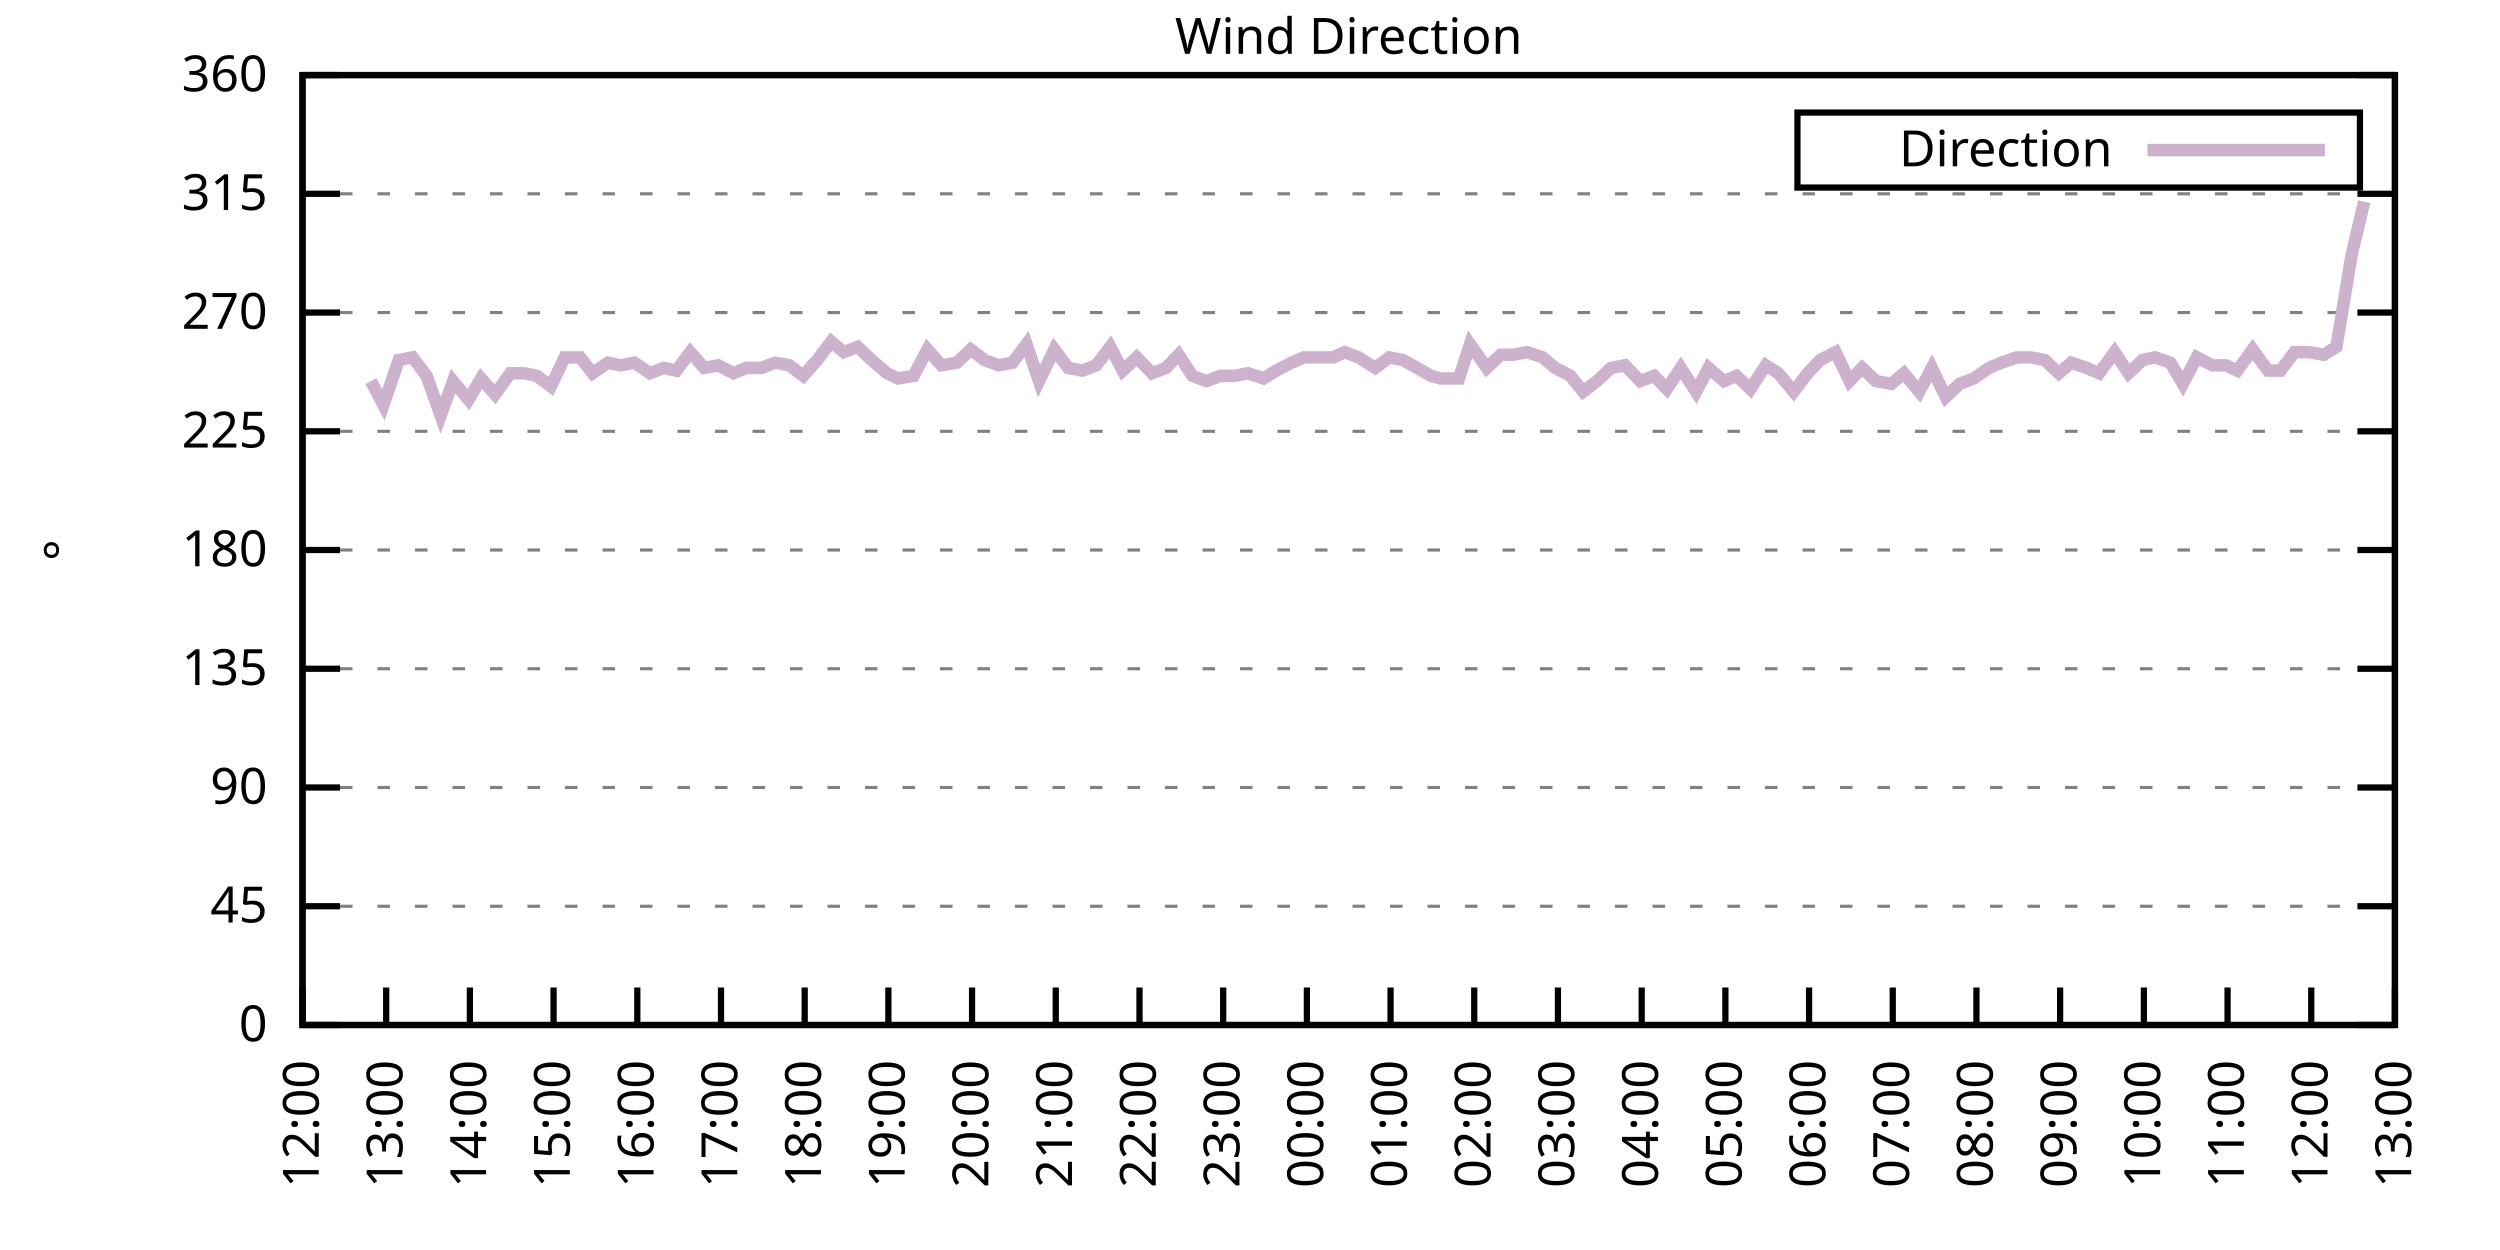
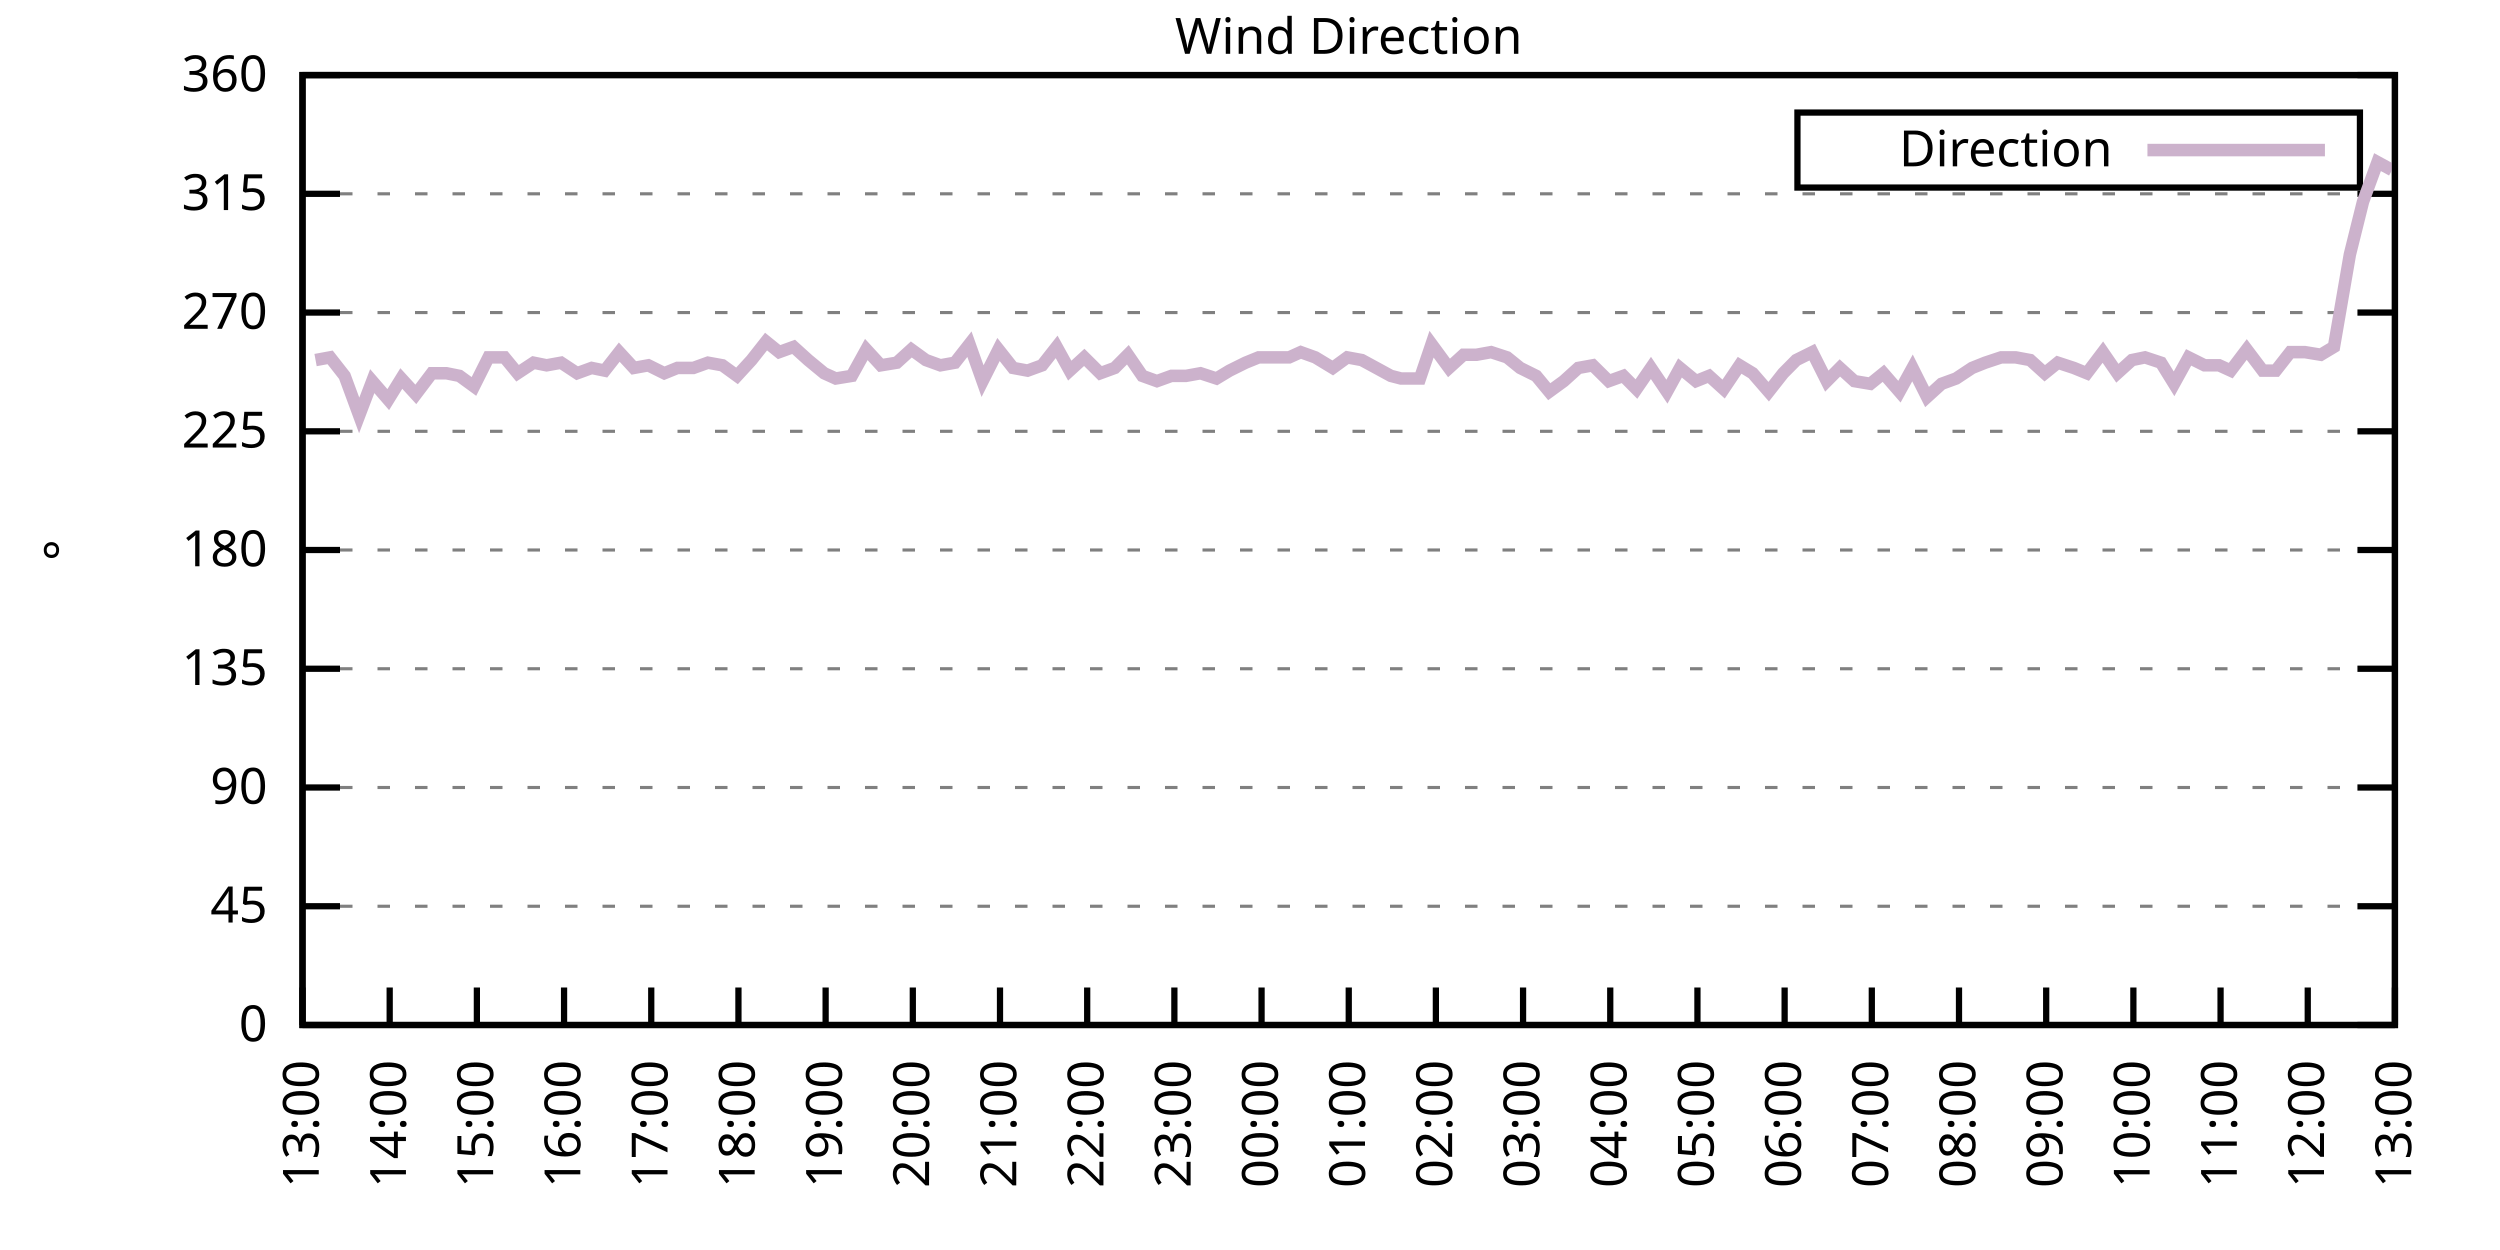
<svg xmlns="http://www.w3.org/2000/svg" xmlns:xlink="http://www.w3.org/1999/xlink" width="400" height="200" viewBox="0 0 400 200">
  <g id="gnuplot_canvas">
    <rect x="0" y="0" width="400" height="200" fill="none" />
    <defs>
      <circle id="gpDot" r="0.5" stroke-width="0.5" stroke="currentColor" />
      <path id="gpPt0" stroke-width="0.333" stroke="currentColor" d="M-1,0 h2 M0,-1 v2" />
      <path id="gpPt1" stroke-width="0.333" stroke="currentColor" d="M-1,-1 L1,1 M1,-1 L-1,1" />
      <path id="gpPt2" stroke-width="0.333" stroke="currentColor" d="M-1,0 L1,0 M0,-1 L0,1 M-1,-1 L1,1 M-1,1 L1,-1" />
      <rect id="gpPt3" stroke-width="0.333" stroke="currentColor" x="-1" y="-1" width="2" height="2" />
      <rect id="gpPt4" stroke-width="0.333" stroke="currentColor" fill="currentColor" x="-1" y="-1" width="2" height="2" />
      <circle id="gpPt5" stroke-width="0.333" stroke="currentColor" cx="0" cy="0" r="1" />
      <use xlink:href="#gpPt5" id="gpPt6" fill="currentColor" stroke="none" />
      <path id="gpPt7" stroke-width="0.333" stroke="currentColor" d="M0,-1.33 L-1.33,0.67 L1.33,0.67 z" />
      <use xlink:href="#gpPt7" id="gpPt8" fill="currentColor" stroke="none" />
      <use xlink:href="#gpPt7" id="gpPt9" stroke="currentColor" transform="rotate(180)" />
      <use xlink:href="#gpPt9" id="gpPt10" fill="currentColor" stroke="none" />
      <use xlink:href="#gpPt3" id="gpPt11" stroke="currentColor" transform="rotate(45)" />
      <use xlink:href="#gpPt11" id="gpPt12" fill="currentColor" stroke="none" />
      <path id="gpPt13" stroke-width="0.333" stroke="currentColor" d="M0,1.330 L1.265,0.411 L0.782,-1.067 L-0.782,-1.076 L-1.265,0.411 z" />
      <use xlink:href="#gpPt13" id="gpPt14" fill="currentColor" stroke="none" />
      <filter id="textbox" filterUnits="objectBoundingBox" x="0" y="0" height="1" width="1">
        <feFlood flood-color="white" flood-opacity="1" result="bgnd" />
        <feComposite in="SourceGraphic" in2="bgnd" operator="atop" />
      </filter>
      <filter id="greybox" filterUnits="objectBoundingBox" x="0" y="0" height="1" width="1">
        <feFlood flood-color="lightgrey" flood-opacity="1" result="grey" />
        <feComposite in="SourceGraphic" in2="grey" operator="atop" />
      </filter>
    </defs>
    <g fill="none" color="white" stroke="currentColor" stroke-width="1.00" stroke-linecap="butt" stroke-linejoin="miter">
</g>
    <g fill="none" color="black" stroke="currentColor" stroke-width="1.00" stroke-linecap="butt" stroke-linejoin="miter">
      <g stroke="none" shape-rendering="crispEdges">
        <polygon fill="rgb(255, 255, 255)" points="48.40,164.00 383.18,164.00 383.18,12.02 48.40,12.02 " />
      </g>
    </g>
    <g fill="none" color="black" stroke="currentColor" stroke-width="1.00" stroke-linecap="butt" stroke-linejoin="miter">
</g>
    <g fill="none" color="black" stroke="black" stroke-width="0.50" stroke-linecap="butt" stroke-linejoin="miter">
</g>
    <g fill="none" color="gray" stroke="currentColor" stroke-width="0.50" stroke-linecap="butt" stroke-linejoin="miter">
      <path stroke="gray" stroke-dasharray="2,4" class="gridline" d="M48.40,164.00 L383.19,164.00  " />
    </g>
    <g fill="none" color="gray" stroke="gray" stroke-width="1.00" stroke-linecap="butt" stroke-linejoin="miter">
</g>
    <g fill="none" color="black" stroke="currentColor" stroke-width="1.00" stroke-linecap="butt" stroke-linejoin="miter">
      <path stroke="black" d="M48.40,164.00 L54.40,164.00 M383.19,164.00 L377.19,164.00  " />
      <g transform="translate(42.80,166.60)" stroke="none" fill="black" font-family="Sans" font-size="8.00" text-anchor="end">
        <text>
          <tspan font-family="Sans"> 0</tspan>
        </text>
      </g>
    </g>
    <g fill="none" color="black" stroke="currentColor" stroke-width="1.00" stroke-linecap="butt" stroke-linejoin="miter">
</g>
    <g fill="none" color="black" stroke="black" stroke-width="0.50" stroke-linecap="butt" stroke-linejoin="miter">
</g>
    <g fill="none" color="gray" stroke="currentColor" stroke-width="0.50" stroke-linecap="butt" stroke-linejoin="miter">
      <path stroke="gray" stroke-dasharray="2,4" class="gridline" d="M48.40,145.00 L383.19,145.00  " />
    </g>
    <g fill="none" color="gray" stroke="gray" stroke-width="1.00" stroke-linecap="butt" stroke-linejoin="miter">
</g>
    <g fill="none" color="black" stroke="currentColor" stroke-width="1.00" stroke-linecap="butt" stroke-linejoin="miter">
      <path stroke="black" d="M48.40,145.00 L54.40,145.00 M383.19,145.00 L377.19,145.00  " />
      <g transform="translate(42.80,147.60)" stroke="none" fill="black" font-family="Sans" font-size="8.00" text-anchor="end">
        <text>
          <tspan font-family="Sans"> 45</tspan>
        </text>
      </g>
    </g>
    <g fill="none" color="black" stroke="currentColor" stroke-width="1.00" stroke-linecap="butt" stroke-linejoin="miter">
</g>
    <g fill="none" color="black" stroke="black" stroke-width="0.50" stroke-linecap="butt" stroke-linejoin="miter">
</g>
    <g fill="none" color="gray" stroke="currentColor" stroke-width="0.50" stroke-linecap="butt" stroke-linejoin="miter">
      <path stroke="gray" stroke-dasharray="2,4" class="gridline" d="M48.40,126.00 L383.19,126.00  " />
    </g>
    <g fill="none" color="gray" stroke="gray" stroke-width="1.00" stroke-linecap="butt" stroke-linejoin="miter">
</g>
    <g fill="none" color="black" stroke="currentColor" stroke-width="1.00" stroke-linecap="butt" stroke-linejoin="miter">
      <path stroke="black" d="M48.40,126.00 L54.40,126.00 M383.19,126.00 L377.19,126.00  " />
      <g transform="translate(42.80,128.60)" stroke="none" fill="black" font-family="Sans" font-size="8.00" text-anchor="end">
        <text>
          <tspan font-family="Sans"> 90</tspan>
        </text>
      </g>
    </g>
    <g fill="none" color="black" stroke="currentColor" stroke-width="1.00" stroke-linecap="butt" stroke-linejoin="miter">
</g>
    <g fill="none" color="black" stroke="black" stroke-width="0.50" stroke-linecap="butt" stroke-linejoin="miter">
</g>
    <g fill="none" color="gray" stroke="currentColor" stroke-width="0.50" stroke-linecap="butt" stroke-linejoin="miter">
      <path stroke="gray" stroke-dasharray="2,4" class="gridline" d="M48.40,107.00 L383.19,107.00  " />
    </g>
    <g fill="none" color="gray" stroke="gray" stroke-width="1.00" stroke-linecap="butt" stroke-linejoin="miter">
</g>
    <g fill="none" color="black" stroke="currentColor" stroke-width="1.00" stroke-linecap="butt" stroke-linejoin="miter">
      <path stroke="black" d="M48.40,107.00 L54.40,107.00 M383.19,107.00 L377.19,107.00  " />
      <g transform="translate(42.80,109.60)" stroke="none" fill="black" font-family="Sans" font-size="8.00" text-anchor="end">
        <text>
          <tspan font-family="Sans"> 135</tspan>
        </text>
      </g>
    </g>
    <g fill="none" color="black" stroke="currentColor" stroke-width="1.00" stroke-linecap="butt" stroke-linejoin="miter">
</g>
    <g fill="none" color="black" stroke="black" stroke-width="0.50" stroke-linecap="butt" stroke-linejoin="miter">
</g>
    <g fill="none" color="gray" stroke="currentColor" stroke-width="0.50" stroke-linecap="butt" stroke-linejoin="miter">
      <path stroke="gray" stroke-dasharray="2,4" class="gridline" d="M48.40,88.00 L383.19,88.00  " />
    </g>
    <g fill="none" color="gray" stroke="gray" stroke-width="1.00" stroke-linecap="butt" stroke-linejoin="miter">
</g>
    <g fill="none" color="black" stroke="currentColor" stroke-width="1.00" stroke-linecap="butt" stroke-linejoin="miter">
      <path stroke="black" d="M48.40,88.00 L54.40,88.00 M383.19,88.00 L377.19,88.00  " />
      <g transform="translate(42.80,90.60)" stroke="none" fill="black" font-family="Sans" font-size="8.00" text-anchor="end">
        <text>
          <tspan font-family="Sans"> 180</tspan>
        </text>
      </g>
    </g>
    <g fill="none" color="black" stroke="currentColor" stroke-width="1.00" stroke-linecap="butt" stroke-linejoin="miter">
</g>
    <g fill="none" color="black" stroke="black" stroke-width="0.50" stroke-linecap="butt" stroke-linejoin="miter">
</g>
    <g fill="none" color="gray" stroke="currentColor" stroke-width="0.50" stroke-linecap="butt" stroke-linejoin="miter">
      <path stroke="gray" stroke-dasharray="2,4" class="gridline" d="M48.40,69.01 L383.19,69.01  " />
    </g>
    <g fill="none" color="gray" stroke="gray" stroke-width="1.00" stroke-linecap="butt" stroke-linejoin="miter">
</g>
    <g fill="none" color="black" stroke="currentColor" stroke-width="1.00" stroke-linecap="butt" stroke-linejoin="miter">
      <path stroke="black" d="M48.40,69.01 L54.40,69.01 M383.19,69.01 L377.19,69.01  " />
      <g transform="translate(42.80,71.61)" stroke="none" fill="black" font-family="Sans" font-size="8.00" text-anchor="end">
        <text>
          <tspan font-family="Sans"> 225</tspan>
        </text>
      </g>
    </g>
    <g fill="none" color="black" stroke="currentColor" stroke-width="1.00" stroke-linecap="butt" stroke-linejoin="miter">
</g>
    <g fill="none" color="black" stroke="black" stroke-width="0.50" stroke-linecap="butt" stroke-linejoin="miter">
</g>
    <g fill="none" color="gray" stroke="currentColor" stroke-width="0.50" stroke-linecap="butt" stroke-linejoin="miter">
      <path stroke="gray" stroke-dasharray="2,4" class="gridline" d="M48.40,50.01 L383.19,50.01  " />
    </g>
    <g fill="none" color="gray" stroke="gray" stroke-width="1.00" stroke-linecap="butt" stroke-linejoin="miter">
</g>
    <g fill="none" color="black" stroke="currentColor" stroke-width="1.00" stroke-linecap="butt" stroke-linejoin="miter">
      <path stroke="black" d="M48.40,50.01 L54.40,50.01 M383.19,50.01 L377.19,50.01  " />
      <g transform="translate(42.80,52.61)" stroke="none" fill="black" font-family="Sans" font-size="8.00" text-anchor="end">
        <text>
          <tspan font-family="Sans"> 270</tspan>
        </text>
      </g>
    </g>
    <g fill="none" color="black" stroke="currentColor" stroke-width="1.00" stroke-linecap="butt" stroke-linejoin="miter">
</g>
    <g fill="none" color="black" stroke="black" stroke-width="0.50" stroke-linecap="butt" stroke-linejoin="miter">
</g>
    <g fill="none" color="gray" stroke="currentColor" stroke-width="0.50" stroke-linecap="butt" stroke-linejoin="miter">
      <path stroke="gray" stroke-dasharray="2,4" class="gridline" d="M48.40,31.01 L383.19,31.01  " />
    </g>
    <g fill="none" color="gray" stroke="gray" stroke-width="1.00" stroke-linecap="butt" stroke-linejoin="miter">
</g>
    <g fill="none" color="black" stroke="currentColor" stroke-width="1.00" stroke-linecap="butt" stroke-linejoin="miter">
      <path stroke="black" d="M48.40,31.01 L54.40,31.01 M383.19,31.01 L377.19,31.01  " />
      <g transform="translate(42.80,33.61)" stroke="none" fill="black" font-family="Sans" font-size="8.00" text-anchor="end">
        <text>
          <tspan font-family="Sans"> 315</tspan>
        </text>
      </g>
    </g>
    <g fill="none" color="black" stroke="currentColor" stroke-width="1.00" stroke-linecap="butt" stroke-linejoin="miter">
</g>
    <g fill="none" color="black" stroke="black" stroke-width="0.50" stroke-linecap="butt" stroke-linejoin="miter">
</g>
    <g fill="none" color="gray" stroke="currentColor" stroke-width="0.50" stroke-linecap="butt" stroke-linejoin="miter">
      <path stroke="gray" stroke-dasharray="2,4" class="gridline" d="M48.40,12.01 L383.19,12.01  " />
    </g>
    <g fill="none" color="gray" stroke="gray" stroke-width="1.00" stroke-linecap="butt" stroke-linejoin="miter">
</g>
    <g fill="none" color="black" stroke="currentColor" stroke-width="1.00" stroke-linecap="butt" stroke-linejoin="miter">
      <path stroke="black" d="M48.40,12.01 L54.40,12.01 M383.19,12.01 L377.19,12.01  " />
      <g transform="translate(42.80,14.61)" stroke="none" fill="black" font-family="Sans" font-size="8.00" text-anchor="end">
        <text>
          <tspan font-family="Sans"> 360</tspan>
        </text>
      </g>
    </g>
    <g fill="none" color="black" stroke="currentColor" stroke-width="1.00" stroke-linecap="butt" stroke-linejoin="miter">
      <path stroke="black" d="M48.40,164.00 L48.40,158.00  " />
      <g transform="translate(51.00,169.60) rotate(270.00)" stroke="none" fill="black" font-family="Sans" font-size="8.00" text-anchor="end">
        <text>
-           <tspan font-family="Sans">12:00</tspan>
-         </text>
-       </g>
-     </g>
-     <g fill="none" color="black" stroke="currentColor" stroke-width="1.00" stroke-linecap="butt" stroke-linejoin="miter">
-       <path stroke="black" d="M61.79,164.00 L61.79,158.00  " />
-       <g transform="translate(64.39,169.60) rotate(270.00)" stroke="none" fill="black" font-family="Sans" font-size="8.00" text-anchor="end">
-         <text>
          <tspan font-family="Sans">13:00</tspan>
        </text>
      </g>
    </g>
    <g fill="none" color="black" stroke="currentColor" stroke-width="1.00" stroke-linecap="butt" stroke-linejoin="miter">
-       <path stroke="black" d="M75.18,164.00 L75.18,158.00  " />
-       <g transform="translate(77.78,169.60) rotate(270.00)" stroke="none" fill="black" font-family="Sans" font-size="8.00" text-anchor="end">
+       <path stroke="black" d="M62.35,164.00 L62.35,158.00  " />
+       <g transform="translate(64.95,169.60) rotate(270.00)" stroke="none" fill="black" font-family="Sans" font-size="8.00" text-anchor="end">
        <text>
          <tspan font-family="Sans">14:00</tspan>
        </text>
      </g>
    </g>
    <g fill="none" color="black" stroke="currentColor" stroke-width="1.00" stroke-linecap="butt" stroke-linejoin="miter">
-       <path stroke="black" d="M88.57,164.00 L88.57,158.00  " />
-       <g transform="translate(91.17,169.60) rotate(270.00)" stroke="none" fill="black" font-family="Sans" font-size="8.00" text-anchor="end">
+       <path stroke="black" d="M76.30,164.00 L76.30,158.00  " />
+       <g transform="translate(78.90,169.60) rotate(270.00)" stroke="none" fill="black" font-family="Sans" font-size="8.00" text-anchor="end">
        <text>
          <tspan font-family="Sans">15:00</tspan>
        </text>
      </g>
    </g>
    <g fill="none" color="black" stroke="currentColor" stroke-width="1.00" stroke-linecap="butt" stroke-linejoin="miter">
-       <path stroke="black" d="M101.97,164.00 L101.97,158.00  " />
-       <g transform="translate(104.57,169.60) rotate(270.00)" stroke="none" fill="black" font-family="Sans" font-size="8.00" text-anchor="end">
+       <path stroke="black" d="M90.25,164.00 L90.25,158.00  " />
+       <g transform="translate(92.85,169.60) rotate(270.00)" stroke="none" fill="black" font-family="Sans" font-size="8.00" text-anchor="end">
        <text>
          <tspan font-family="Sans">16:00</tspan>
        </text>
      </g>
    </g>
    <g fill="none" color="black" stroke="currentColor" stroke-width="1.00" stroke-linecap="butt" stroke-linejoin="miter">
-       <path stroke="black" d="M115.36,164.00 L115.36,158.00  " />
-       <g transform="translate(117.96,169.60) rotate(270.00)" stroke="none" fill="black" font-family="Sans" font-size="8.00" text-anchor="end">
+       <path stroke="black" d="M104.20,164.00 L104.20,158.00  " />
+       <g transform="translate(106.80,169.60) rotate(270.00)" stroke="none" fill="black" font-family="Sans" font-size="8.00" text-anchor="end">
        <text>
          <tspan font-family="Sans">17:00</tspan>
        </text>
      </g>
    </g>
    <g fill="none" color="black" stroke="currentColor" stroke-width="1.00" stroke-linecap="butt" stroke-linejoin="miter">
-       <path stroke="black" d="M128.75,164.00 L128.75,158.00  " />
-       <g transform="translate(131.35,169.60) rotate(270.00)" stroke="none" fill="black" font-family="Sans" font-size="8.00" text-anchor="end">
+       <path stroke="black" d="M118.15,164.00 L118.15,158.00  " />
+       <g transform="translate(120.75,169.60) rotate(270.00)" stroke="none" fill="black" font-family="Sans" font-size="8.00" text-anchor="end">
        <text>
          <tspan font-family="Sans">18:00</tspan>
        </text>
      </g>
    </g>
    <g fill="none" color="black" stroke="currentColor" stroke-width="1.00" stroke-linecap="butt" stroke-linejoin="miter">
-       <path stroke="black" d="M142.14,164.00 L142.14,158.00  " />
-       <g transform="translate(144.74,169.60) rotate(270.00)" stroke="none" fill="black" font-family="Sans" font-size="8.00" text-anchor="end">
+       <path stroke="black" d="M132.10,164.00 L132.10,158.00  " />
+       <g transform="translate(134.70,169.60) rotate(270.00)" stroke="none" fill="black" font-family="Sans" font-size="8.00" text-anchor="end">
        <text>
          <tspan font-family="Sans">19:00</tspan>
        </text>
      </g>
    </g>
    <g fill="none" color="black" stroke="currentColor" stroke-width="1.00" stroke-linecap="butt" stroke-linejoin="miter">
-       <path stroke="black" d="M155.53,164.00 L155.53,158.00  " />
-       <g transform="translate(158.13,169.60) rotate(270.00)" stroke="none" fill="black" font-family="Sans" font-size="8.00" text-anchor="end">
+       <path stroke="black" d="M146.05,164.00 L146.05,158.00  " />
+       <g transform="translate(148.65,169.60) rotate(270.00)" stroke="none" fill="black" font-family="Sans" font-size="8.00" text-anchor="end">
        <text>
          <tspan font-family="Sans">20:00</tspan>
        </text>
      </g>
    </g>
    <g fill="none" color="black" stroke="currentColor" stroke-width="1.00" stroke-linecap="butt" stroke-linejoin="miter">
-       <path stroke="black" d="M168.92,164.00 L168.92,158.00  " />
-       <g transform="translate(171.52,169.60) rotate(270.00)" stroke="none" fill="black" font-family="Sans" font-size="8.00" text-anchor="end">
+       <path stroke="black" d="M160.00,164.00 L160.00,158.00  " />
+       <g transform="translate(162.60,169.60) rotate(270.00)" stroke="none" fill="black" font-family="Sans" font-size="8.00" text-anchor="end">
        <text>
          <tspan font-family="Sans">21:00</tspan>
        </text>
      </g>
    </g>
    <g fill="none" color="black" stroke="currentColor" stroke-width="1.00" stroke-linecap="butt" stroke-linejoin="miter">
-       <path stroke="black" d="M182.32,164.00 L182.32,158.00  " />
-       <g transform="translate(184.92,169.60) rotate(270.00)" stroke="none" fill="black" font-family="Sans" font-size="8.00" text-anchor="end">
+       <path stroke="black" d="M173.95,164.00 L173.95,158.00  " />
+       <g transform="translate(176.55,169.60) rotate(270.00)" stroke="none" fill="black" font-family="Sans" font-size="8.00" text-anchor="end">
        <text>
          <tspan font-family="Sans">22:00</tspan>
        </text>
      </g>
    </g>
    <g fill="none" color="black" stroke="currentColor" stroke-width="1.00" stroke-linecap="butt" stroke-linejoin="miter">
-       <path stroke="black" d="M195.71,164.00 L195.71,158.00  " />
-       <g transform="translate(198.31,169.60) rotate(270.00)" stroke="none" fill="black" font-family="Sans" font-size="8.00" text-anchor="end">
+       <path stroke="black" d="M187.90,164.00 L187.90,158.00  " />
+       <g transform="translate(190.50,169.60) rotate(270.00)" stroke="none" fill="black" font-family="Sans" font-size="8.00" text-anchor="end">
        <text>
          <tspan font-family="Sans">23:00</tspan>
        </text>
      </g>
    </g>
    <g fill="none" color="black" stroke="currentColor" stroke-width="1.00" stroke-linecap="butt" stroke-linejoin="miter">
-       <path stroke="black" d="M209.10,164.00 L209.10,158.00  " />
-       <g transform="translate(211.70,169.60) rotate(270.00)" stroke="none" fill="black" font-family="Sans" font-size="8.00" text-anchor="end">
+       <path stroke="black" d="M201.85,164.00 L201.85,158.00  " />
+       <g transform="translate(204.45,169.60) rotate(270.00)" stroke="none" fill="black" font-family="Sans" font-size="8.00" text-anchor="end">
        <text>
          <tspan font-family="Sans">00:00</tspan>
        </text>
      </g>
    </g>
    <g fill="none" color="black" stroke="currentColor" stroke-width="1.00" stroke-linecap="butt" stroke-linejoin="miter">
-       <path stroke="black" d="M222.49,164.00 L222.49,158.00  " />
-       <g transform="translate(225.09,169.60) rotate(270.00)" stroke="none" fill="black" font-family="Sans" font-size="8.00" text-anchor="end">
+       <path stroke="black" d="M215.80,164.00 L215.80,158.00  " />
+       <g transform="translate(218.40,169.60) rotate(270.00)" stroke="none" fill="black" font-family="Sans" font-size="8.00" text-anchor="end">
        <text>
          <tspan font-family="Sans">01:00</tspan>
        </text>
      </g>
    </g>
    <g fill="none" color="black" stroke="currentColor" stroke-width="1.00" stroke-linecap="butt" stroke-linejoin="miter">
-       <path stroke="black" d="M235.88,164.00 L235.88,158.00  " />
-       <g transform="translate(238.48,169.60) rotate(270.00)" stroke="none" fill="black" font-family="Sans" font-size="8.00" text-anchor="end">
+       <path stroke="black" d="M229.74,164.00 L229.74,158.00  " />
+       <g transform="translate(232.34,169.60) rotate(270.00)" stroke="none" fill="black" font-family="Sans" font-size="8.00" text-anchor="end">
        <text>
          <tspan font-family="Sans">02:00</tspan>
        </text>
      </g>
    </g>
    <g fill="none" color="black" stroke="currentColor" stroke-width="1.00" stroke-linecap="butt" stroke-linejoin="miter">
-       <path stroke="black" d="M249.27,164.00 L249.27,158.00  " />
-       <g transform="translate(251.87,169.60) rotate(270.00)" stroke="none" fill="black" font-family="Sans" font-size="8.00" text-anchor="end">
+       <path stroke="black" d="M243.69,164.00 L243.69,158.00  " />
+       <g transform="translate(246.29,169.60) rotate(270.00)" stroke="none" fill="black" font-family="Sans" font-size="8.00" text-anchor="end">
        <text>
          <tspan font-family="Sans">03:00</tspan>
        </text>
      </g>
    </g>
    <g fill="none" color="black" stroke="currentColor" stroke-width="1.00" stroke-linecap="butt" stroke-linejoin="miter">
-       <path stroke="black" d="M262.67,164.00 L262.67,158.00  " />
-       <g transform="translate(265.27,169.60) rotate(270.00)" stroke="none" fill="black" font-family="Sans" font-size="8.00" text-anchor="end">
+       <path stroke="black" d="M257.64,164.00 L257.64,158.00  " />
+       <g transform="translate(260.24,169.60) rotate(270.00)" stroke="none" fill="black" font-family="Sans" font-size="8.00" text-anchor="end">
        <text>
          <tspan font-family="Sans">04:00</tspan>
        </text>
      </g>
    </g>
    <g fill="none" color="black" stroke="currentColor" stroke-width="1.00" stroke-linecap="butt" stroke-linejoin="miter">
-       <path stroke="black" d="M276.06,164.00 L276.06,158.00  " />
-       <g transform="translate(278.66,169.60) rotate(270.00)" stroke="none" fill="black" font-family="Sans" font-size="8.00" text-anchor="end">
+       <path stroke="black" d="M271.59,164.00 L271.59,158.00  " />
+       <g transform="translate(274.19,169.60) rotate(270.00)" stroke="none" fill="black" font-family="Sans" font-size="8.00" text-anchor="end">
        <text>
          <tspan font-family="Sans">05:00</tspan>
        </text>
      </g>
    </g>
    <g fill="none" color="black" stroke="currentColor" stroke-width="1.00" stroke-linecap="butt" stroke-linejoin="miter">
-       <path stroke="black" d="M289.45,164.00 L289.45,158.00  " />
-       <g transform="translate(292.05,169.60) rotate(270.00)" stroke="none" fill="black" font-family="Sans" font-size="8.00" text-anchor="end">
+       <path stroke="black" d="M285.54,164.00 L285.54,158.00  " />
+       <g transform="translate(288.14,169.60) rotate(270.00)" stroke="none" fill="black" font-family="Sans" font-size="8.00" text-anchor="end">
        <text>
          <tspan font-family="Sans">06:00</tspan>
        </text>
      </g>
    </g>
    <g fill="none" color="black" stroke="currentColor" stroke-width="1.00" stroke-linecap="butt" stroke-linejoin="miter">
-       <path stroke="black" d="M302.84,164.00 L302.84,158.00  " />
-       <g transform="translate(305.44,169.60) rotate(270.00)" stroke="none" fill="black" font-family="Sans" font-size="8.00" text-anchor="end">
+       <path stroke="black" d="M299.49,164.00 L299.49,158.00  " />
+       <g transform="translate(302.09,169.60) rotate(270.00)" stroke="none" fill="black" font-family="Sans" font-size="8.00" text-anchor="end">
        <text>
          <tspan font-family="Sans">07:00</tspan>
        </text>
      </g>
    </g>
    <g fill="none" color="black" stroke="currentColor" stroke-width="1.00" stroke-linecap="butt" stroke-linejoin="miter">
-       <path stroke="black" d="M316.23,164.00 L316.23,158.00  " />
-       <g transform="translate(318.83,169.60) rotate(270.00)" stroke="none" fill="black" font-family="Sans" font-size="8.00" text-anchor="end">
+       <path stroke="black" d="M313.44,164.00 L313.44,158.00  " />
+       <g transform="translate(316.04,169.60) rotate(270.00)" stroke="none" fill="black" font-family="Sans" font-size="8.00" text-anchor="end">
        <text>
          <tspan font-family="Sans">08:00</tspan>
        </text>
      </g>
    </g>
    <g fill="none" color="black" stroke="currentColor" stroke-width="1.00" stroke-linecap="butt" stroke-linejoin="miter">
-       <path stroke="black" d="M329.62,164.00 L329.62,158.00  " />
-       <g transform="translate(332.22,169.60) rotate(270.00)" stroke="none" fill="black" font-family="Sans" font-size="8.00" text-anchor="end">
+       <path stroke="black" d="M327.39,164.00 L327.39,158.00  " />
+       <g transform="translate(329.99,169.60) rotate(270.00)" stroke="none" fill="black" font-family="Sans" font-size="8.00" text-anchor="end">
        <text>
          <tspan font-family="Sans">09:00</tspan>
        </text>
      </g>
    </g>
    <g fill="none" color="black" stroke="currentColor" stroke-width="1.00" stroke-linecap="butt" stroke-linejoin="miter">
-       <path stroke="black" d="M343.02,164.00 L343.02,158.00  " />
-       <g transform="translate(345.62,169.60) rotate(270.00)" stroke="none" fill="black" font-family="Sans" font-size="8.00" text-anchor="end">
+       <path stroke="black" d="M341.34,164.00 L341.34,158.00  " />
+       <g transform="translate(343.94,169.60) rotate(270.00)" stroke="none" fill="black" font-family="Sans" font-size="8.00" text-anchor="end">
        <text>
          <tspan font-family="Sans">10:00</tspan>
        </text>
      </g>
    </g>
    <g fill="none" color="black" stroke="currentColor" stroke-width="1.00" stroke-linecap="butt" stroke-linejoin="miter">
-       <path stroke="black" d="M356.41,164.00 L356.41,158.00  " />
-       <g transform="translate(359.01,169.60) rotate(270.00)" stroke="none" fill="black" font-family="Sans" font-size="8.00" text-anchor="end">
+       <path stroke="black" d="M355.29,164.00 L355.29,158.00  " />
+       <g transform="translate(357.89,169.60) rotate(270.00)" stroke="none" fill="black" font-family="Sans" font-size="8.00" text-anchor="end">
        <text>
          <tspan font-family="Sans">11:00</tspan>
        </text>
      </g>
    </g>
    <g fill="none" color="black" stroke="currentColor" stroke-width="1.00" stroke-linecap="butt" stroke-linejoin="miter">
-       <path stroke="black" d="M369.80,164.00 L369.80,158.00  " />
-       <g transform="translate(372.40,169.60) rotate(270.00)" stroke="none" fill="black" font-family="Sans" font-size="8.00" text-anchor="end">
+       <path stroke="black" d="M369.24,164.00 L369.24,158.00  " />
+       <g transform="translate(371.84,169.60) rotate(270.00)" stroke="none" fill="black" font-family="Sans" font-size="8.00" text-anchor="end">
        <text>
          <tspan font-family="Sans">12:00</tspan>
        </text>
      </g>
    </g>
    <g fill="none" color="black" stroke="currentColor" stroke-width="1.00" stroke-linecap="butt" stroke-linejoin="miter">
      <path stroke="black" d="M383.19,164.00 L383.19,158.00  " />
      <g transform="translate(385.79,169.60) rotate(270.00)" stroke="none" fill="black" font-family="Sans" font-size="8.00" text-anchor="end">
        <text>
          <tspan font-family="Sans">13:00</tspan>
        </text>
      </g>
    </g>
    <g fill="none" color="black" stroke="currentColor" stroke-width="1.00" stroke-linecap="butt" stroke-linejoin="miter">
</g>
    <g fill="none" color="black" stroke="currentColor" stroke-width="1.00" stroke-linecap="butt" stroke-linejoin="miter">
      <path stroke="black" d="M48.40,12.01 L48.40,164.00 L383.19,164.00 L383.19,12.01 L48.40,12.01 Z  " />
    </g>
    <g fill="none" color="black" stroke="currentColor" stroke-width="1.00" stroke-linecap="butt" stroke-linejoin="miter">
</g>
    <g fill="none" color="black" stroke="currentColor" stroke-width="1.00" stroke-linecap="butt" stroke-linejoin="miter">
      <path stroke="black" d="M287.59,30.01 L287.59,18.01 L377.59,18.01 L377.59,30.01 L287.59,30.01 Z  " />
    </g>
    <g id="Wind_direction_plot_1">
      <g fill="none" color="white" stroke="black" stroke-width="2.00" stroke-linecap="butt" stroke-linejoin="miter">
</g>
      <g fill="none" color="black" stroke="currentColor" stroke-width="2.00" stroke-linecap="butt" stroke-linejoin="miter">
        <g transform="translate(337.99,26.61)" stroke="none" fill="black" font-family="Sans" font-size="8.00" text-anchor="end">
          <text>
            <tspan font-family="Sans">Direction</tspan>
          </text>
        </g>
      </g>
      <g fill="none" color="black" stroke="currentColor" stroke-width="2.00" stroke-linecap="butt" stroke-linejoin="miter">
-         <path stroke="rgb(204, 178, 204)" d="M343.59,24.01 L371.99,24.01 M59.34,60.98 L61.35,64.78 L63.80,57.61 L66.03,57.18 L68.26,60.14 L70.50,66.47   L72.50,60.98 L74.96,63.94 L76.97,60.56 L79.20,63.10 L81.66,59.72 L83.89,59.72 L85.90,60.14 L88.13,61.83   L90.36,57.18 L92.82,57.18 L94.82,59.72 L97.28,58.03 L99.29,58.45 L101.52,58.03 L103.98,59.72 L106.21,58.87   L108.22,59.30 L110.45,56.34 L112.68,58.87 L114.91,58.45 L117.37,59.72 L119.38,58.87 L121.83,58.87 L124.06,58.03   L126.29,58.45 L128.53,60.14 L130.76,57.61 L132.99,54.65 L135.00,56.34 L137.23,55.50 L139.46,57.61 L141.92,59.72   L143.70,60.56 L146.16,60.14 L148.39,55.92 L150.62,58.45 L153.08,58.03 L155.31,55.92 L157.54,57.61 L159.77,58.45   L162.01,58.03 L164.24,55.07 L166.25,60.98 L168.70,55.92 L170.93,58.87 L173.17,59.30 L175.40,58.45 L177.63,55.50   L179.64,59.30 L181.87,57.18 L184.32,59.72 L186.56,58.87 L188.57,56.76 L190.80,60.14 L193.03,60.98 L195.26,60.14   L197.49,60.14 L199.73,59.72 L202.18,60.56 L204.19,59.30 L206.64,58.03 L208.65,57.18 L210.88,57.18 L213.34,57.18   L215.13,56.34 L217.36,57.18 L220.04,58.87 L222.27,57.18 L224.50,57.61 L226.73,58.87 L228.96,60.14 L230.53,60.56   L233.43,60.56 L235.21,55.07 L237.89,58.87 L240.12,56.76 L242.13,56.76 L244.36,56.34 L246.82,57.18 L248.83,58.87   L251.28,60.14 L253.29,62.67 L255.52,60.98 L257.76,58.87 L259.99,58.45 L262.44,60.98 L264.67,60.14 L266.68,62.25   L268.92,58.87 L271.37,62.67 L273.38,58.87 L275.83,60.98 L277.84,60.14 L280.07,62.25 L282.53,58.45 L284.54,59.72   L286.99,62.67 L289.23,59.72 L291.23,57.61 L293.69,56.34 L295.92,60.98 L297.93,58.87 L300.16,60.98 L302.62,61.41   L304.63,59.72 L307.08,62.67 L309.09,58.87 L311.32,63.52 L313.55,61.41 L315.79,60.56 L318.24,58.87 L320.25,58.03   L322.70,57.18 L324.94,57.18 L327.17,57.61 L329.40,59.72 L331.41,58.03 L333.86,58.87 L335.87,59.72 L338.33,56.34   L340.56,59.72 L342.79,57.61 L344.80,57.18 L347.26,58.03 L349.26,61.41 L351.50,57.18 L353.95,58.45 L356.18,58.45   L357.97,59.30 L360.42,55.92 L362.88,59.30 L364.89,59.30 L367.12,56.34 L369.35,56.34 L371.81,56.76 L373.82,55.50   L376.27,40.72 L378.28,32.28  " />
+         <path stroke="rgb(204, 178, 204)" d="M343.59,24.01 L371.99,24.01 M50.49,57.61 L52.82,57.18 L55.14,60.14 L57.47,66.47 L59.56,60.98 L62.12,63.94   L64.21,60.56 L66.53,63.10 L69.09,59.72 L71.42,59.72 L73.51,60.14 L75.83,61.83 L78.16,57.18 L80.72,57.18   L82.81,59.72 L85.37,58.03 L87.46,58.45 L89.78,58.03 L92.34,59.72 L94.67,58.87 L96.76,59.30 L99.08,56.34   L101.41,58.87 L103.73,58.45 L106.29,59.72 L108.38,58.87 L110.94,58.87 L113.27,58.03 L115.59,58.45 L117.92,60.14   L120.24,57.61 L122.57,54.65 L124.66,56.34 L126.98,55.50 L129.31,57.61 L131.87,59.72 L133.72,60.56 L136.28,60.14   L138.61,55.92 L140.93,58.45 L143.49,58.03 L145.81,55.92 L148.14,57.61 L150.46,58.45 L152.79,58.03 L155.11,55.07   L157.21,60.98 L159.76,55.92 L162.09,58.87 L164.41,59.30 L166.74,58.45 L169.06,55.50 L171.16,59.30 L173.48,57.18   L176.04,59.72 L178.36,58.87 L180.46,56.76 L182.78,60.14 L185.11,60.98 L187.43,60.14 L189.76,60.14 L192.08,59.72   L194.64,60.56 L196.73,59.30 L199.29,58.03 L201.38,57.18 L203.71,57.18 L206.26,57.18 L208.12,56.34 L210.45,57.18   L213.24,58.87 L215.56,57.18 L217.89,57.61 L220.21,58.87 L222.54,60.14 L224.16,60.56 L227.19,60.56 L229.05,55.07   L231.84,58.87 L234.16,56.76 L236.25,56.76 L238.58,56.34 L241.14,57.18 L243.23,58.87 L245.79,60.14 L247.88,62.67   L250.20,60.98 L252.53,58.87 L254.85,58.45 L257.41,60.98 L259.74,60.14 L261.83,62.25 L264.15,58.87 L266.71,62.67   L268.80,58.87 L271.36,60.98 L273.45,60.14 L275.78,62.25 L278.34,58.45 L280.43,59.72 L282.99,62.67 L285.31,59.72   L287.40,57.61 L289.96,56.34 L292.29,60.98 L294.38,58.87 L296.70,60.98 L299.26,61.41 L301.35,59.72 L303.91,62.67   L306.00,58.87 L308.33,63.52 L310.65,61.41 L312.98,60.56 L315.53,58.87 L317.63,58.03 L320.18,57.18 L322.51,57.18   L324.83,57.61 L327.16,59.72 L329.25,58.03 L331.81,58.87 L333.90,59.72 L336.46,56.34 L338.78,59.72 L341.11,57.61   L343.20,57.18 L345.76,58.03 L347.85,61.41 L350.18,57.18 L352.73,58.45 L355.06,58.45 L356.92,59.30 L359.48,55.92   L362.03,59.30 L364.13,59.30 L366.45,56.34 L368.78,56.34 L371.33,56.76 L373.43,55.50 L375.98,40.72 L378.08,32.28   L380.40,25.94 L382.73,27.21  " />
      </g>
    </g>
    <g fill="none" color="black" stroke="currentColor" stroke-width="2.00" stroke-linecap="butt" stroke-linejoin="miter">
</g>
    <g fill="none" color="black" stroke="black" stroke-width="1.00" stroke-linecap="butt" stroke-linejoin="miter">
</g>
    <g fill="none" color="black" stroke="currentColor" stroke-width="1.00" stroke-linecap="butt" stroke-linejoin="miter">
      <path stroke="black" d="M48.40,12.01 L48.40,164.00 L383.19,164.00 L383.19,12.01 L48.40,12.01 Z  " />
      <g transform="translate(12.80,88.01) rotate(270.00)" stroke="none" fill="black" font-family="Sans" font-size="8.00" text-anchor="middle">
        <text>
          <tspan font-family="Sans">°</tspan>
        </text>
      </g>
    </g>
    <g fill="none" color="black" stroke="currentColor" stroke-width="1.00" stroke-linecap="butt" stroke-linejoin="miter">
</g>
    <g fill="none" color="black" stroke="currentColor" stroke-width="1.00" stroke-linecap="butt" stroke-linejoin="miter">
      <g transform="translate(215.79,8.61)" stroke="none" fill="black" font-family="Sans" font-size="8.00" text-anchor="middle">
        <text>
          <tspan font-family="Sans">Wind Direction</tspan>
        </text>
      </g>
    </g>
    <g fill="none" color="black" stroke="currentColor" stroke-width="1.00" stroke-linecap="butt" stroke-linejoin="miter">
</g>
  </g>
</svg>
